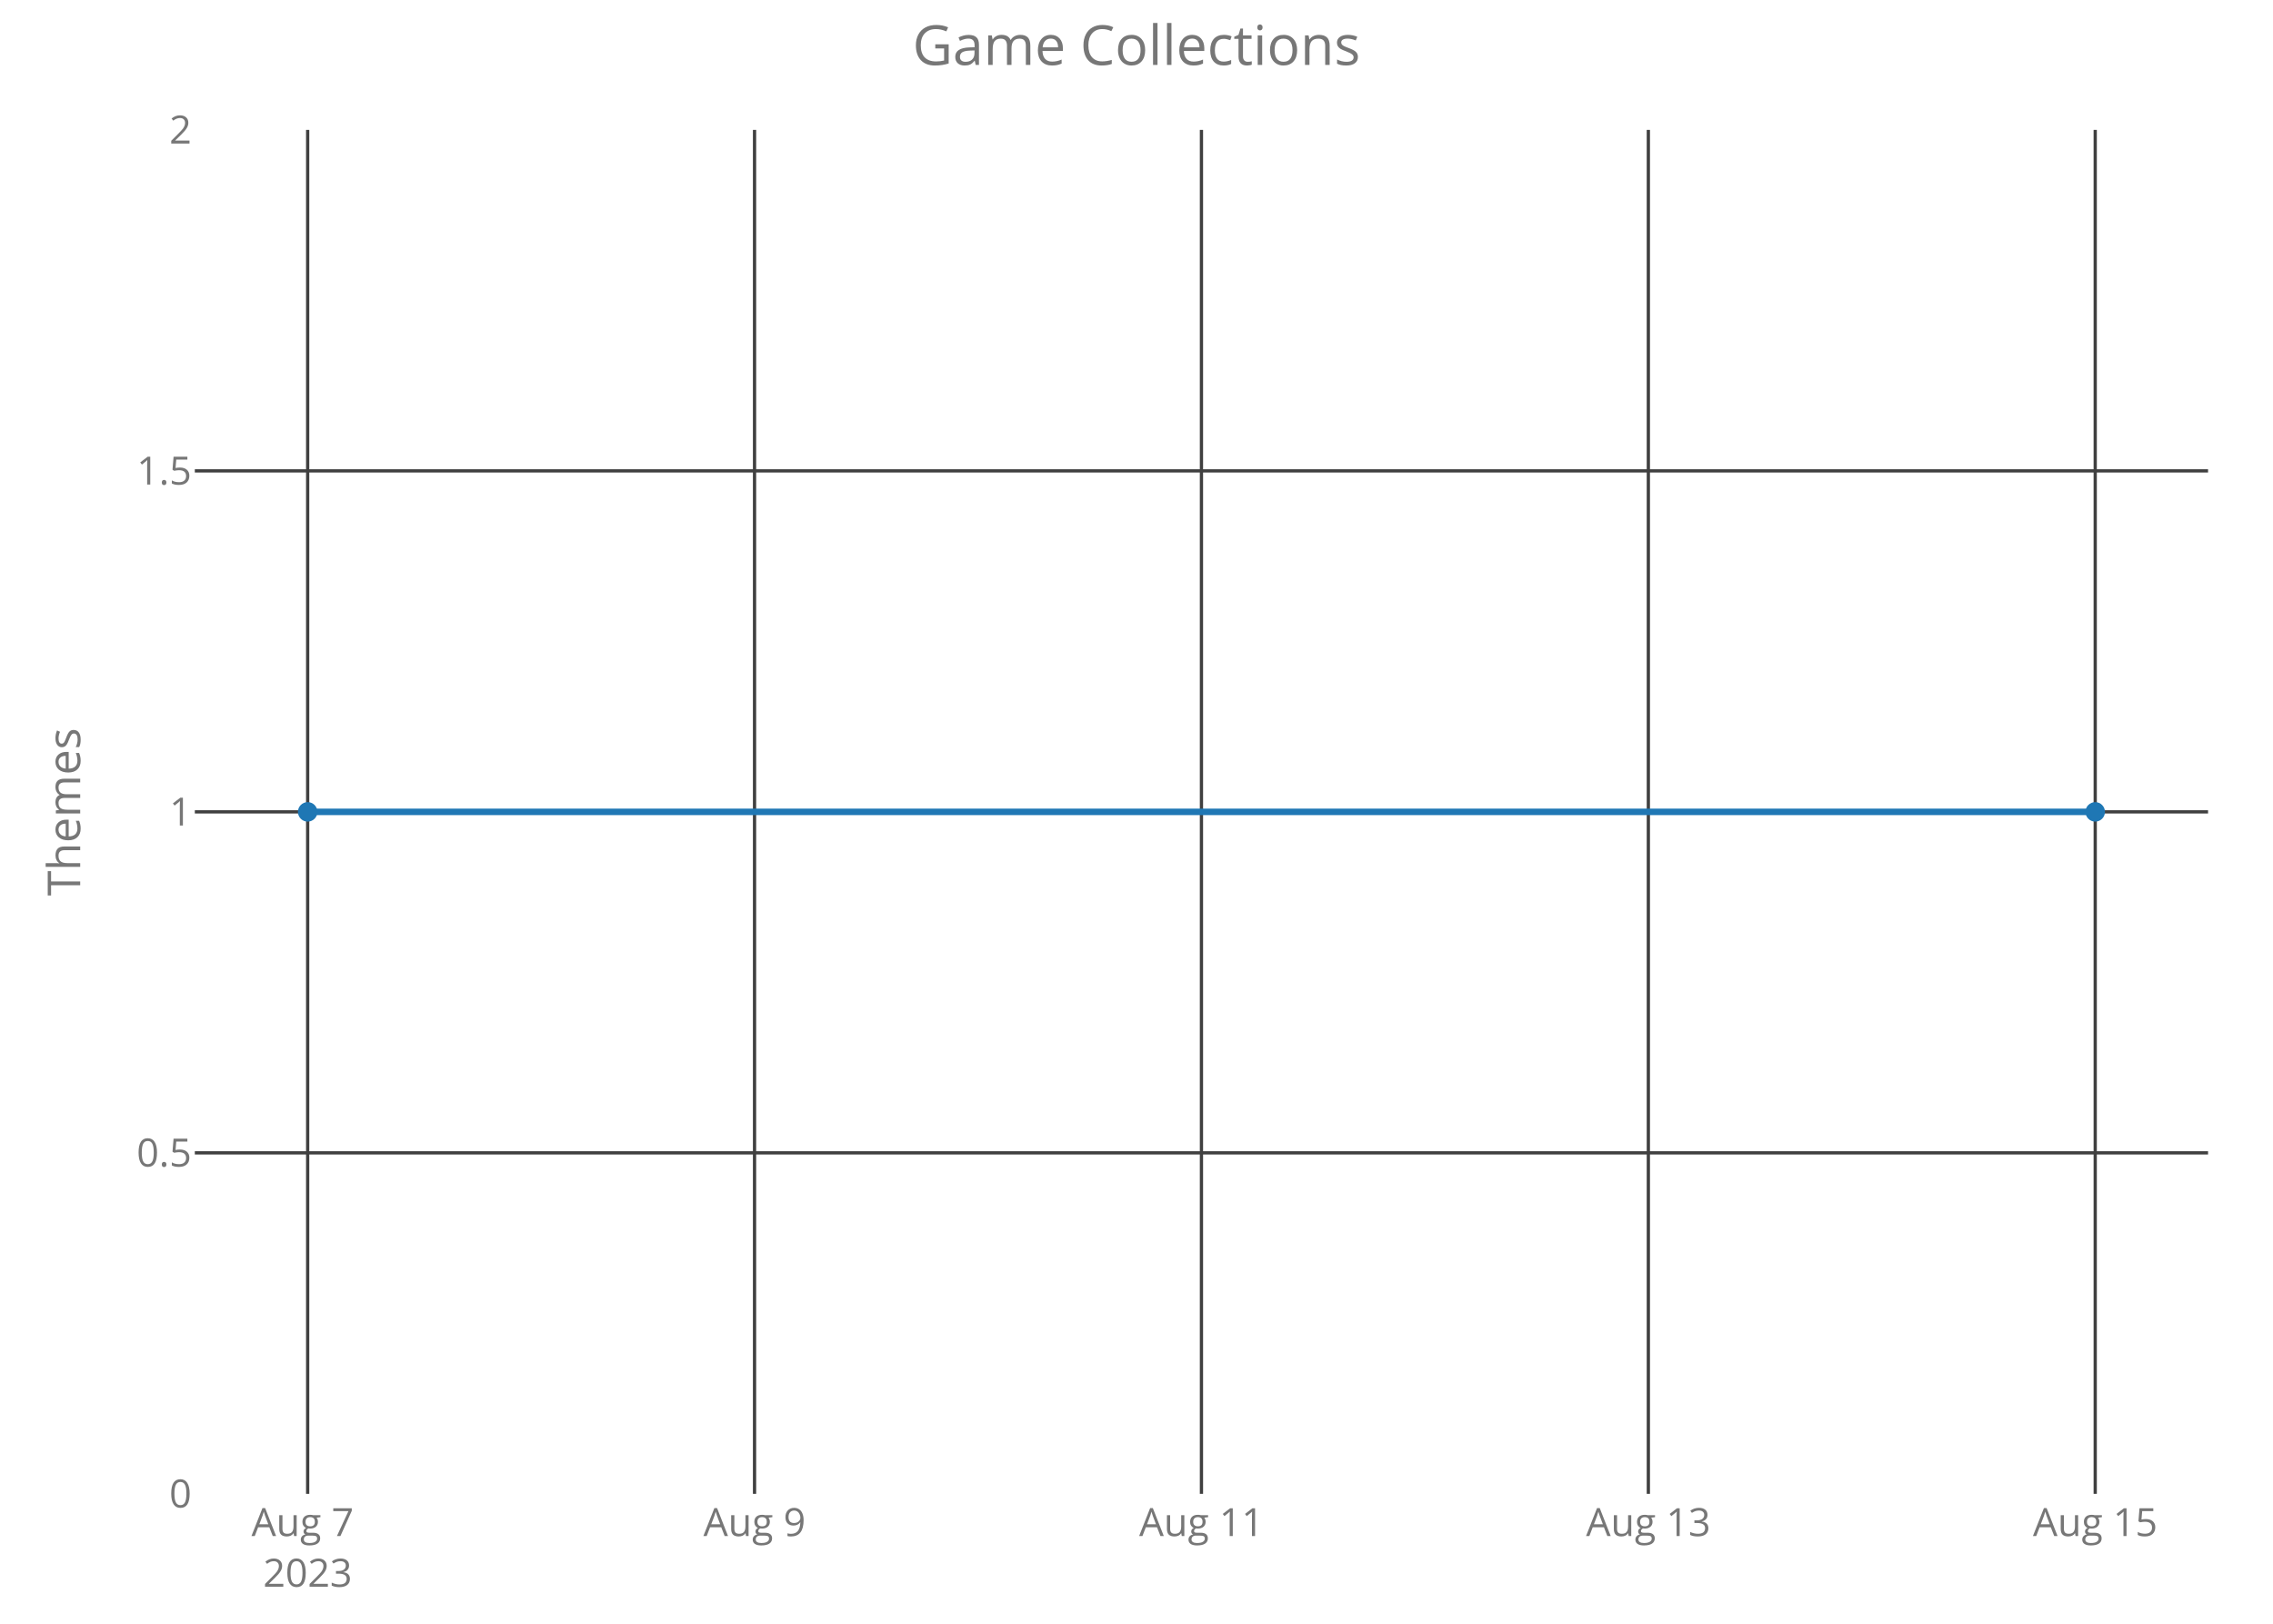
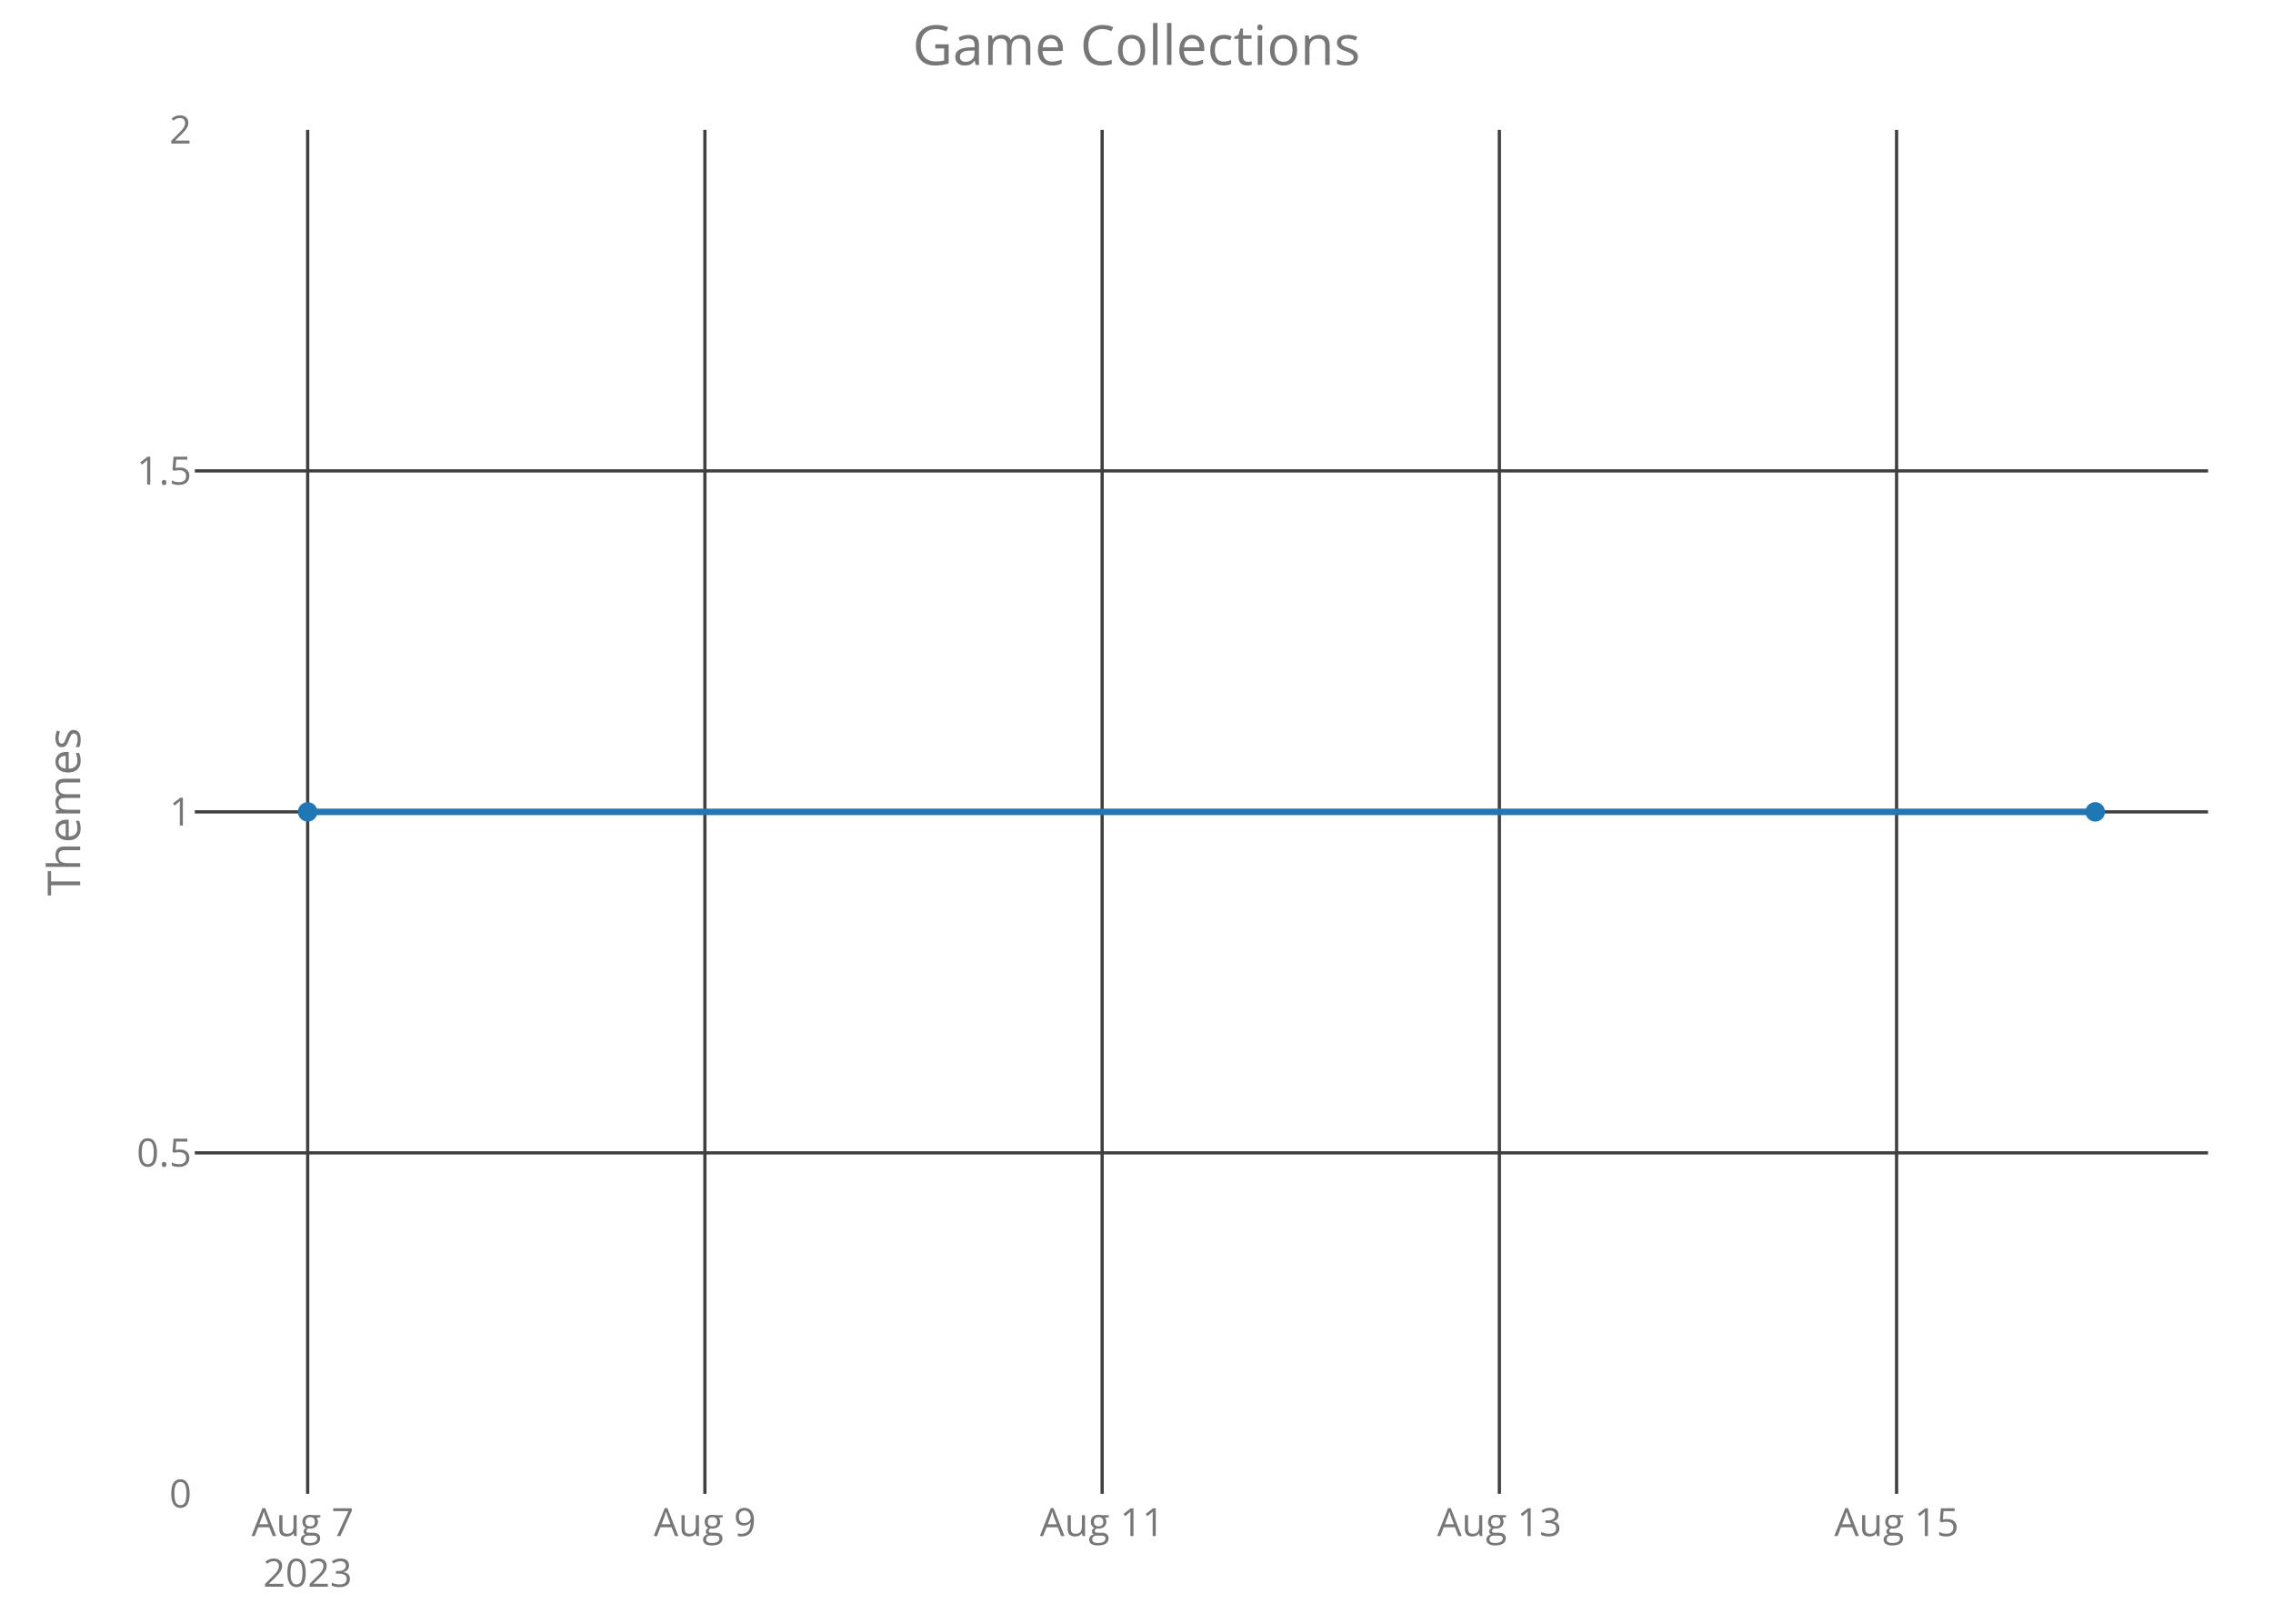
<svg xmlns="http://www.w3.org/2000/svg" class="main-svg" width="700" height="500" style="" viewBox="0 0 700 500">
  <rect x="0" y="0" width="700" height="500" style="fill: rgb(0, 0, 0); fill-opacity: 0;" />
-   <defs id="defs-a1c43c">
+   <defs id="defs-7f732a">
    <g class="clips">
-       <clipPath id="clipa1c43cxyplot" class="plotclip">
+       <clipPath id="clip7f732axyplot" class="plotclip">
        <rect width="620" height="420" />
      </clipPath>
-       <clipPath class="axesclip" id="clipa1c43cx">
+       <clipPath class="axesclip" id="clip7f732ax">
        <rect x="60" y="0" width="620" height="500" />
      </clipPath>
-       <clipPath class="axesclip" id="clipa1c43cy">
+       <clipPath class="axesclip" id="clip7f732ay">
        <rect x="0" y="40" width="700" height="420" />
      </clipPath>
-       <clipPath class="axesclip" id="clipa1c43cxy">
+       <clipPath class="axesclip" id="clip7f732axy">
        <rect x="60" y="40" width="620" height="420" />
      </clipPath>
    </g>
    <g class="gradients" />
  </defs>
  <g class="bglayer">
    <rect class="bg" x="60" y="40" width="620" height="420" style="fill: rgb(0, 0, 0); fill-opacity: 0; stroke-width: 0;" />
  </g>
  <g class="layer-below">
    <g class="imagelayer" />
    <g class="shapelayer" />
  </g>
  <g class="cartesianlayer">
    <g class="subplot xy">
      <g class="layer-subplot">
        <g class="shapelayer" />
        <g class="imagelayer" />
      </g>
      <g class="gridlayer">
        <g class="x">
          <path class="xgrid crisp" transform="translate(94.75,0)" d="M0,40v420" style="stroke: rgb(64, 64, 64); stroke-opacity: 1; stroke-width: 1px;" />
-           <path class="xgrid crisp" transform="translate(232.37,0)" d="M0,40v420" style="stroke: rgb(64, 64, 64); stroke-opacity: 1; stroke-width: 1px;" />
-           <path class="xgrid crisp" transform="translate(370,0)" d="M0,40v420" style="stroke: rgb(64, 64, 64); stroke-opacity: 1; stroke-width: 1px;" />
-           <path class="xgrid crisp" transform="translate(507.63,0)" d="M0,40v420" style="stroke: rgb(64, 64, 64); stroke-opacity: 1; stroke-width: 1px;" />
-           <path class="xgrid crisp" transform="translate(645.25,0)" d="M0,40v420" style="stroke: rgb(64, 64, 64); stroke-opacity: 1; stroke-width: 1px;" />
+           <path class="xgrid crisp" transform="translate(217.08,0)" d="M0,40v420" style="stroke: rgb(64, 64, 64); stroke-opacity: 1; stroke-width: 1px;" />
+           <path class="xgrid crisp" transform="translate(339.42,0)" d="M0,40v420" style="stroke: rgb(64, 64, 64); stroke-opacity: 1; stroke-width: 1px;" />
+           <path class="xgrid crisp" transform="translate(461.75,0)" d="M0,40v420" style="stroke: rgb(64, 64, 64); stroke-opacity: 1; stroke-width: 1px;" />
+           <path class="xgrid crisp" transform="translate(584.08,0)" d="M0,40v420" style="stroke: rgb(64, 64, 64); stroke-opacity: 1; stroke-width: 1px;" />
        </g>
        <g class="y">
          <path class="ygrid crisp" transform="translate(0,355)" d="M60,0h620" style="stroke: rgb(64, 64, 64); stroke-opacity: 1; stroke-width: 1px;" />
          <path class="ygrid crisp" transform="translate(0,250)" d="M60,0h620" style="stroke: rgb(64, 64, 64); stroke-opacity: 1; stroke-width: 1px;" />
          <path class="ygrid crisp" transform="translate(0,145)" d="M60,0h620" style="stroke: rgb(64, 64, 64); stroke-opacity: 1; stroke-width: 1px;" />
        </g>
      </g>
      <g class="zerolinelayer" />
      <path class="xlines-below crisp" d="M0,0" style="fill: none;" />
      <path class="ylines-below crisp" d="M0,0" style="fill: none;" />
      <g class="overlines-below" />
      <g class="xaxislayer-below">
        <g class="xtick">
          <text text-anchor="middle" x="0" y="473" transform="translate(94.75,0)" style="font-family: 'Open Sans'; font-size: 12px; fill: rgb(119, 119, 119); fill-opacity: 1; white-space: pre;">
            <tspan class="line" dy="0em" x="0" y="473">Aug 7</tspan>
            <tspan class="line" dy="1.3em" x="0" y="473">2023</tspan>
          </text>
        </g>
        <g class="xtick">
-           <text text-anchor="middle" x="0" y="473" transform="translate(232.37,0)" style="font-family: 'Open Sans'; font-size: 12px; fill: rgb(119, 119, 119); fill-opacity: 1; white-space: pre;">Aug 9</text>
+           <text text-anchor="middle" x="0" y="473" transform="translate(217.08,0)" style="font-family: 'Open Sans'; font-size: 12px; fill: rgb(119, 119, 119); fill-opacity: 1; white-space: pre;">Aug 9</text>
        </g>
        <g class="xtick">
-           <text text-anchor="middle" x="0" y="473" transform="translate(370,0)" style="font-family: 'Open Sans'; font-size: 12px; fill: rgb(119, 119, 119); fill-opacity: 1; white-space: pre;">Aug 11</text>
+           <text text-anchor="middle" x="0" y="473" transform="translate(339.42,0)" style="font-family: 'Open Sans'; font-size: 12px; fill: rgb(119, 119, 119); fill-opacity: 1; white-space: pre;">Aug 11</text>
        </g>
        <g class="xtick">
-           <text text-anchor="middle" x="0" y="473" transform="translate(507.63,0)" style="font-family: 'Open Sans'; font-size: 12px; fill: rgb(119, 119, 119); fill-opacity: 1; white-space: pre;">Aug 13</text>
+           <text text-anchor="middle" x="0" y="473" transform="translate(461.75,0)" style="font-family: 'Open Sans'; font-size: 12px; fill: rgb(119, 119, 119); fill-opacity: 1; white-space: pre;">Aug 13</text>
        </g>
        <g class="xtick">
-           <text text-anchor="middle" x="0" y="473" transform="translate(645.25,0)" style="font-family: 'Open Sans'; font-size: 12px; fill: rgb(119, 119, 119); fill-opacity: 1; white-space: pre;">Aug 15</text>
+           <text text-anchor="middle" x="0" y="473" transform="translate(584.08,0)" style="font-family: 'Open Sans'; font-size: 12px; fill: rgb(119, 119, 119); fill-opacity: 1; white-space: pre;">Aug 15</text>
        </g>
      </g>
      <g class="yaxislayer-below">
        <g class="ytick">
          <text text-anchor="end" x="59" y="4.2" transform="translate(0,460)" style="font-family: 'Open Sans'; font-size: 12px; fill: rgb(119, 119, 119); fill-opacity: 1; white-space: pre;">0</text>
        </g>
        <g class="ytick">
          <text text-anchor="end" x="59" y="4.2" transform="translate(0,355)" style="font-family: 'Open Sans'; font-size: 12px; fill: rgb(119, 119, 119); fill-opacity: 1; white-space: pre;">0.5</text>
        </g>
        <g class="ytick">
          <text text-anchor="end" x="59" y="4.2" transform="translate(0,250)" style="font-family: 'Open Sans'; font-size: 12px; fill: rgb(119, 119, 119); fill-opacity: 1; white-space: pre;">1</text>
        </g>
        <g class="ytick">
          <text text-anchor="end" x="59" y="4.2" transform="translate(0,145)" style="font-family: 'Open Sans'; font-size: 12px; fill: rgb(119, 119, 119); fill-opacity: 1; white-space: pre;">1.5</text>
        </g>
        <g class="ytick">
          <text text-anchor="end" x="59" y="4.2" transform="translate(0,40)" style="font-family: 'Open Sans'; font-size: 12px; fill: rgb(119, 119, 119); fill-opacity: 1; white-space: pre;">2</text>
        </g>
      </g>
      <g class="overaxes-below" />
-       <g class="plot" transform="translate(60,40)" clip-path="url('#clipa1c43cxyplot')">
+       <g class="plot" transform="translate(60,40)" clip-path="url('#clip7f732axyplot')">
        <g class="scatterlayer mlayer">
-           <g class="trace scatter trace194957" style="stroke-miterlimit: 2; opacity: 1;">
+           <g class="trace scatter traceb9509c" style="stroke-miterlimit: 2; opacity: 1;">
            <g class="fills" />
            <g class="errorbars" />
            <g class="lines">
              <path class="js-line" d="M34.75,210L585.25,210" style="vector-effect: non-scaling-stroke; fill: none; stroke: rgb(31, 119, 180); stroke-opacity: 1; stroke-width: 2px; opacity: 1;" />
            </g>
            <g class="points">
              <path class="point" transform="translate(34.75,210)" d="M3,0A3,3 0 1,1 0,-3A3,3 0 0,1 3,0Z" style="opacity: 1; stroke-width: 0px; fill: rgb(31, 119, 180); fill-opacity: 1;" />
              <path class="point" transform="translate(585.25,210)" d="M3,0A3,3 0 1,1 0,-3A3,3 0 0,1 3,0Z" style="opacity: 1; stroke-width: 0px; fill: rgb(31, 119, 180); fill-opacity: 1;" />
            </g>
            <g class="text" />
          </g>
        </g>
      </g>
      <g class="overplot" />
      <path class="xlines-above" />
      <path class="ylines-above" />
      <g class="overlines-above" />
      <g class="xaxislayer-above" />
      <g class="yaxislayer-above" />
      <g class="overaxes-above" />
    </g>
  </g>
  <g class="polarlayer" />
  <g class="ternarylayer" />
  <g class="geolayer" />
  <g class="funnelarealayer" />
  <g class="pielayer" />
  <g class="treemaplayer" />
  <g class="sunburstlayer" />
  <g class="glimages" />
-   <defs id="topdefs-a1c43c">
+   <defs id="topdefs-7f732a">
    <g class="clips" />
  </defs>
  <g class="layer-above">
    <g class="imagelayer" />
    <g class="shapelayer" />
  </g>
  <g class="infolayer">
    <g class="g-gtitle">
      <text class="gtitle" x="350" y="20" text-anchor="middle" dy="0em" style="font-family: 'Open Sans'; font-size: 17px; fill: rgb(119, 119, 119); opacity: 1; font-weight: normal; white-space: pre;">Game Collections</text>
    </g>
    <g class="g-xtitle" />
    <g class="g-ytitle">
      <text class="ytitle" transform="rotate(-90,24.7,250)" x="24.7" y="250" text-anchor="middle" style="font-family: 'Open Sans'; font-size: 14px; fill: rgb(119, 119, 119); opacity: 1; font-weight: normal; white-space: pre;">Themes</text>
    </g>
  </g>
</svg>
